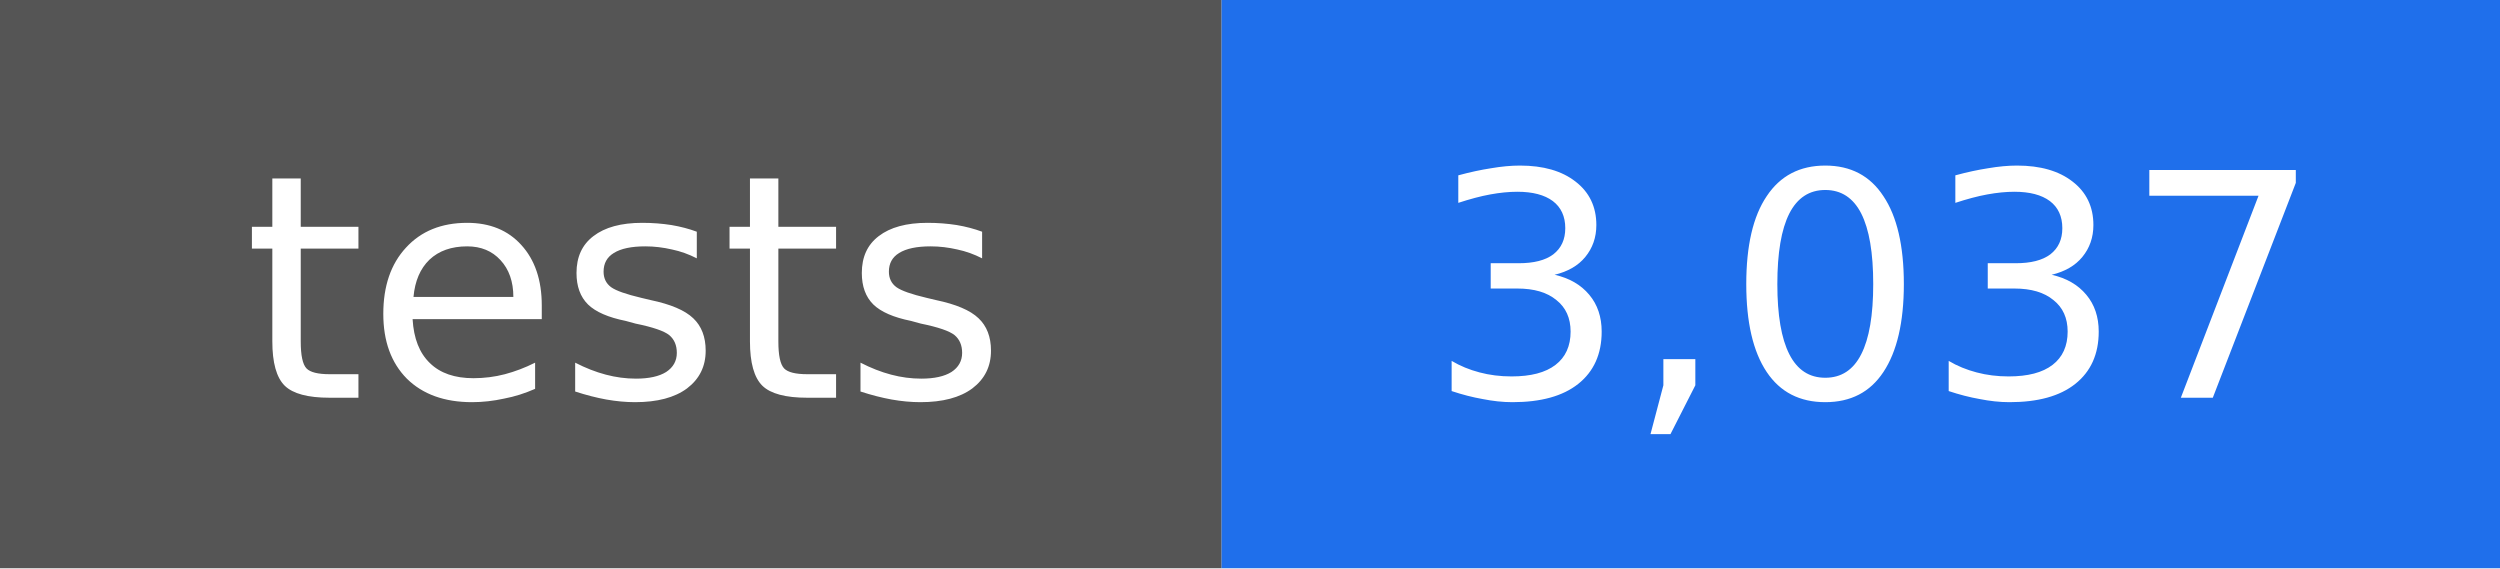
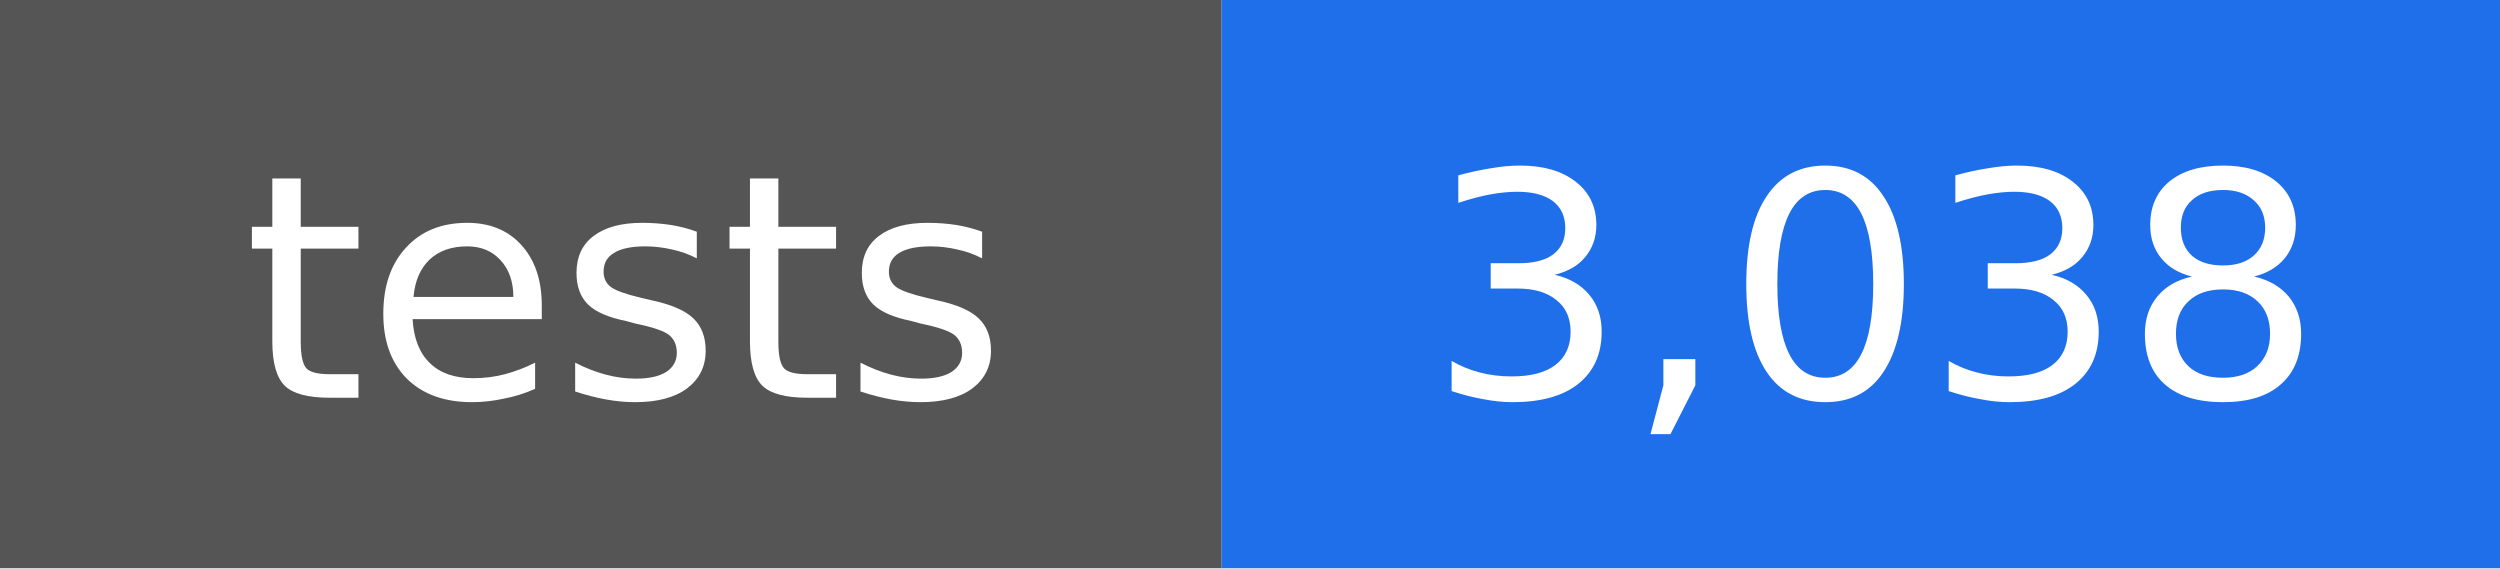
- <svg xmlns="http://www.w3.org/2000/svg" width="88" height="20" viewBox="0 0 88 20" role="img" aria-label="tests: 3,037">
+ <svg xmlns="http://www.w3.org/2000/svg" width="88" height="20" viewBox="0 0 88 20" role="img" aria-label="tests: 3,038">
  <rect width="43" height="20" fill="#555555" />
  <rect x="43" width="45" height="20" fill="#1f6feb" />
  <g fill="#ffffff" text-anchor="middle" font-family="DejaVu Sans, Verdana, sans-serif" font-size="11">
    <text x="22" y="14">tests</text>
-     <text x="66" y="14">3,037</text>
+     <text x="66" y="14">3,038</text>
  </g>
</svg>
